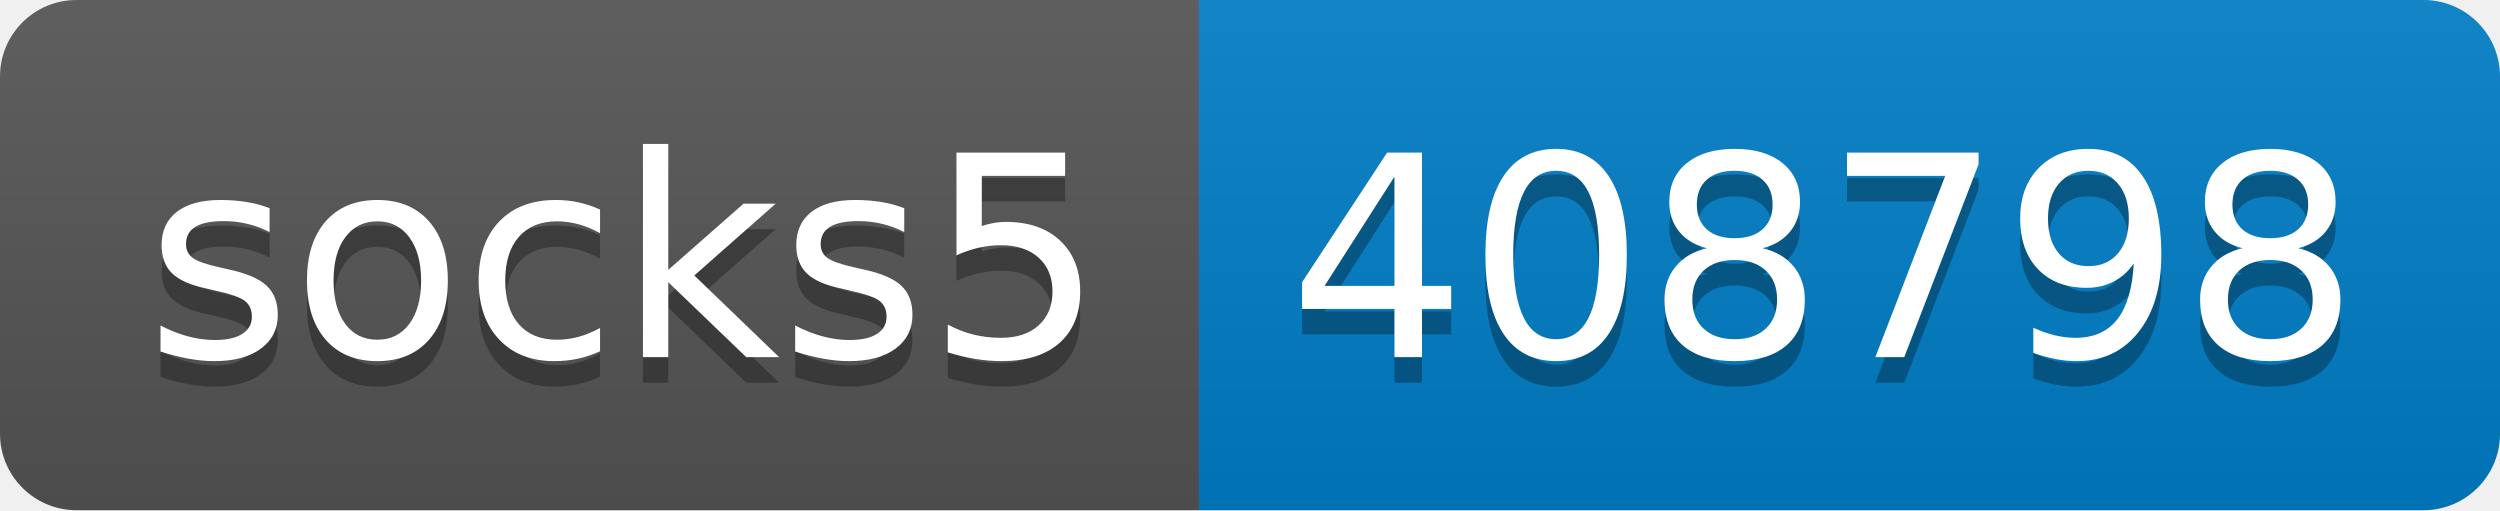
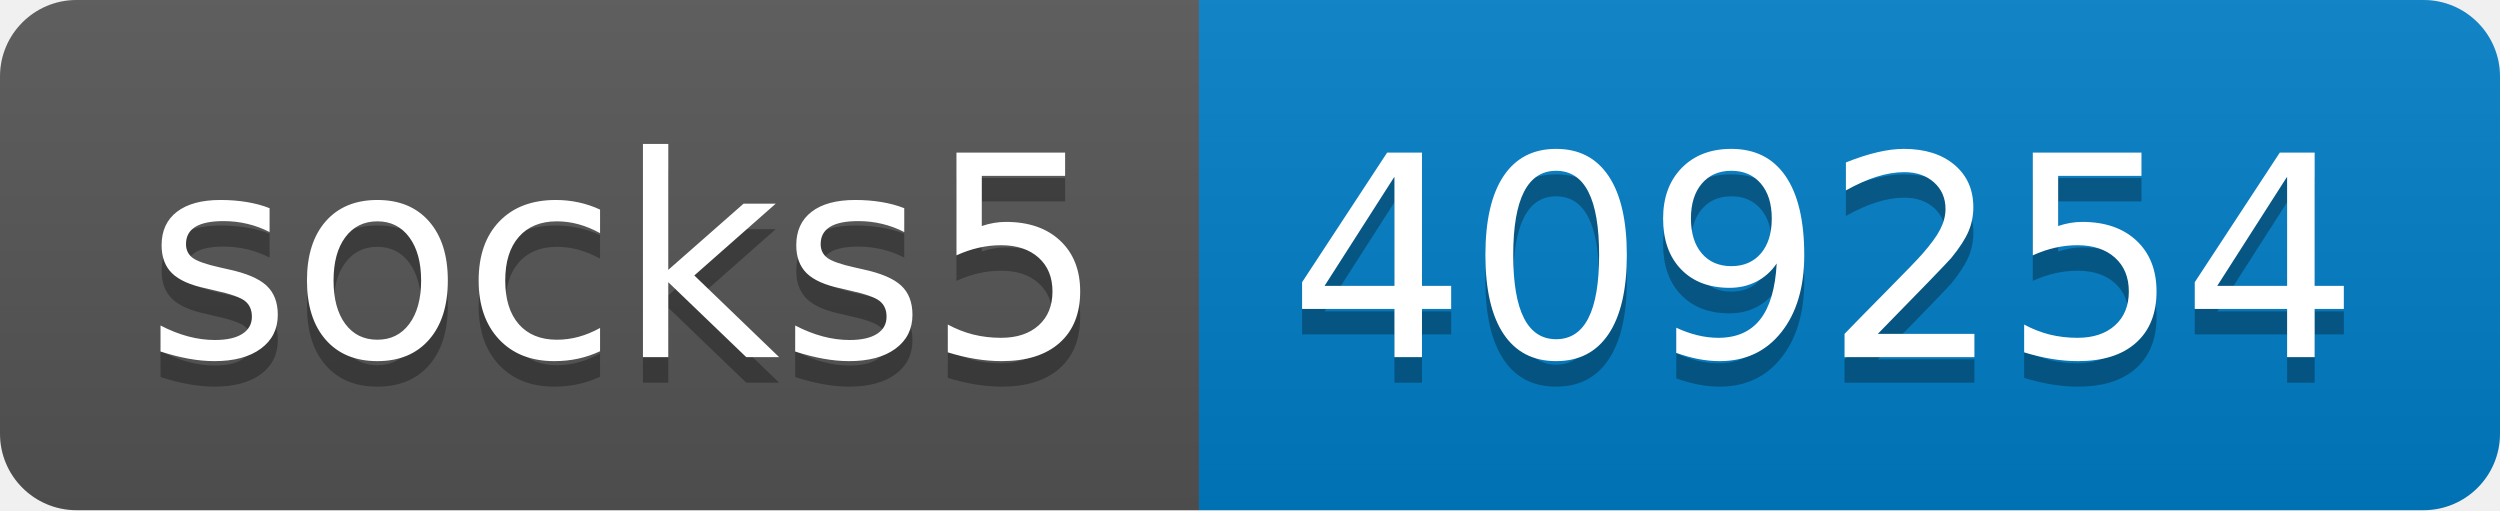
- <svg xmlns="http://www.w3.org/2000/svg" width="98" height="20" role="img" aria-label="socks5: 408798">
+ <svg xmlns="http://www.w3.org/2000/svg" width="98" height="20" role="img" aria-label="socks5: 409254">
  <linearGradient id="s" x2="0" y2="100%">
    <stop offset="0" stop-color="#bbb" stop-opacity=".1" />
    <stop offset="1" stop-opacity=".1" />
  </linearGradient>
  <clipPath id="r">
    <rect width="98" height="20" rx="3" fill="#fff" />
  </clipPath>
  <g clip-path="url(#r)">
    <rect width="47" height="20" fill="#555" />
    <rect x="47" width="51" height="20" fill="#007ec6" />
    <rect width="98" height="20" fill="url(#s)" />
  </g>
  <g fill="#fff" text-anchor="middle" font-family="Verdana,Geneva,DejaVu Sans,sans-serif" text-rendering="geometricPrecision" font-size="110">
    <text aria-hidden="true" x="245" y="150" fill="#010101" fill-opacity=".3" transform="scale(.1)" textLength="370">socks5</text>
    <text x="245" y="140" transform="scale(.1)" fill="#fff" textLength="370">socks5</text>
-     <text aria-hidden="true" x="715" y="150" fill="#010101" fill-opacity=".3" transform="scale(.1)" textLength="410">408798</text>
-     <text x="715" y="140" transform="scale(.1)" fill="#fff" textLength="410">408798</text>
+     <text aria-hidden="true" x="715" y="150" fill="#010101" fill-opacity=".3" transform="scale(.1)" textLength="410">409254</text>
+     <text x="715" y="140" transform="scale(.1)" fill="#fff" textLength="410">409254</text>
  </g>
</svg>
